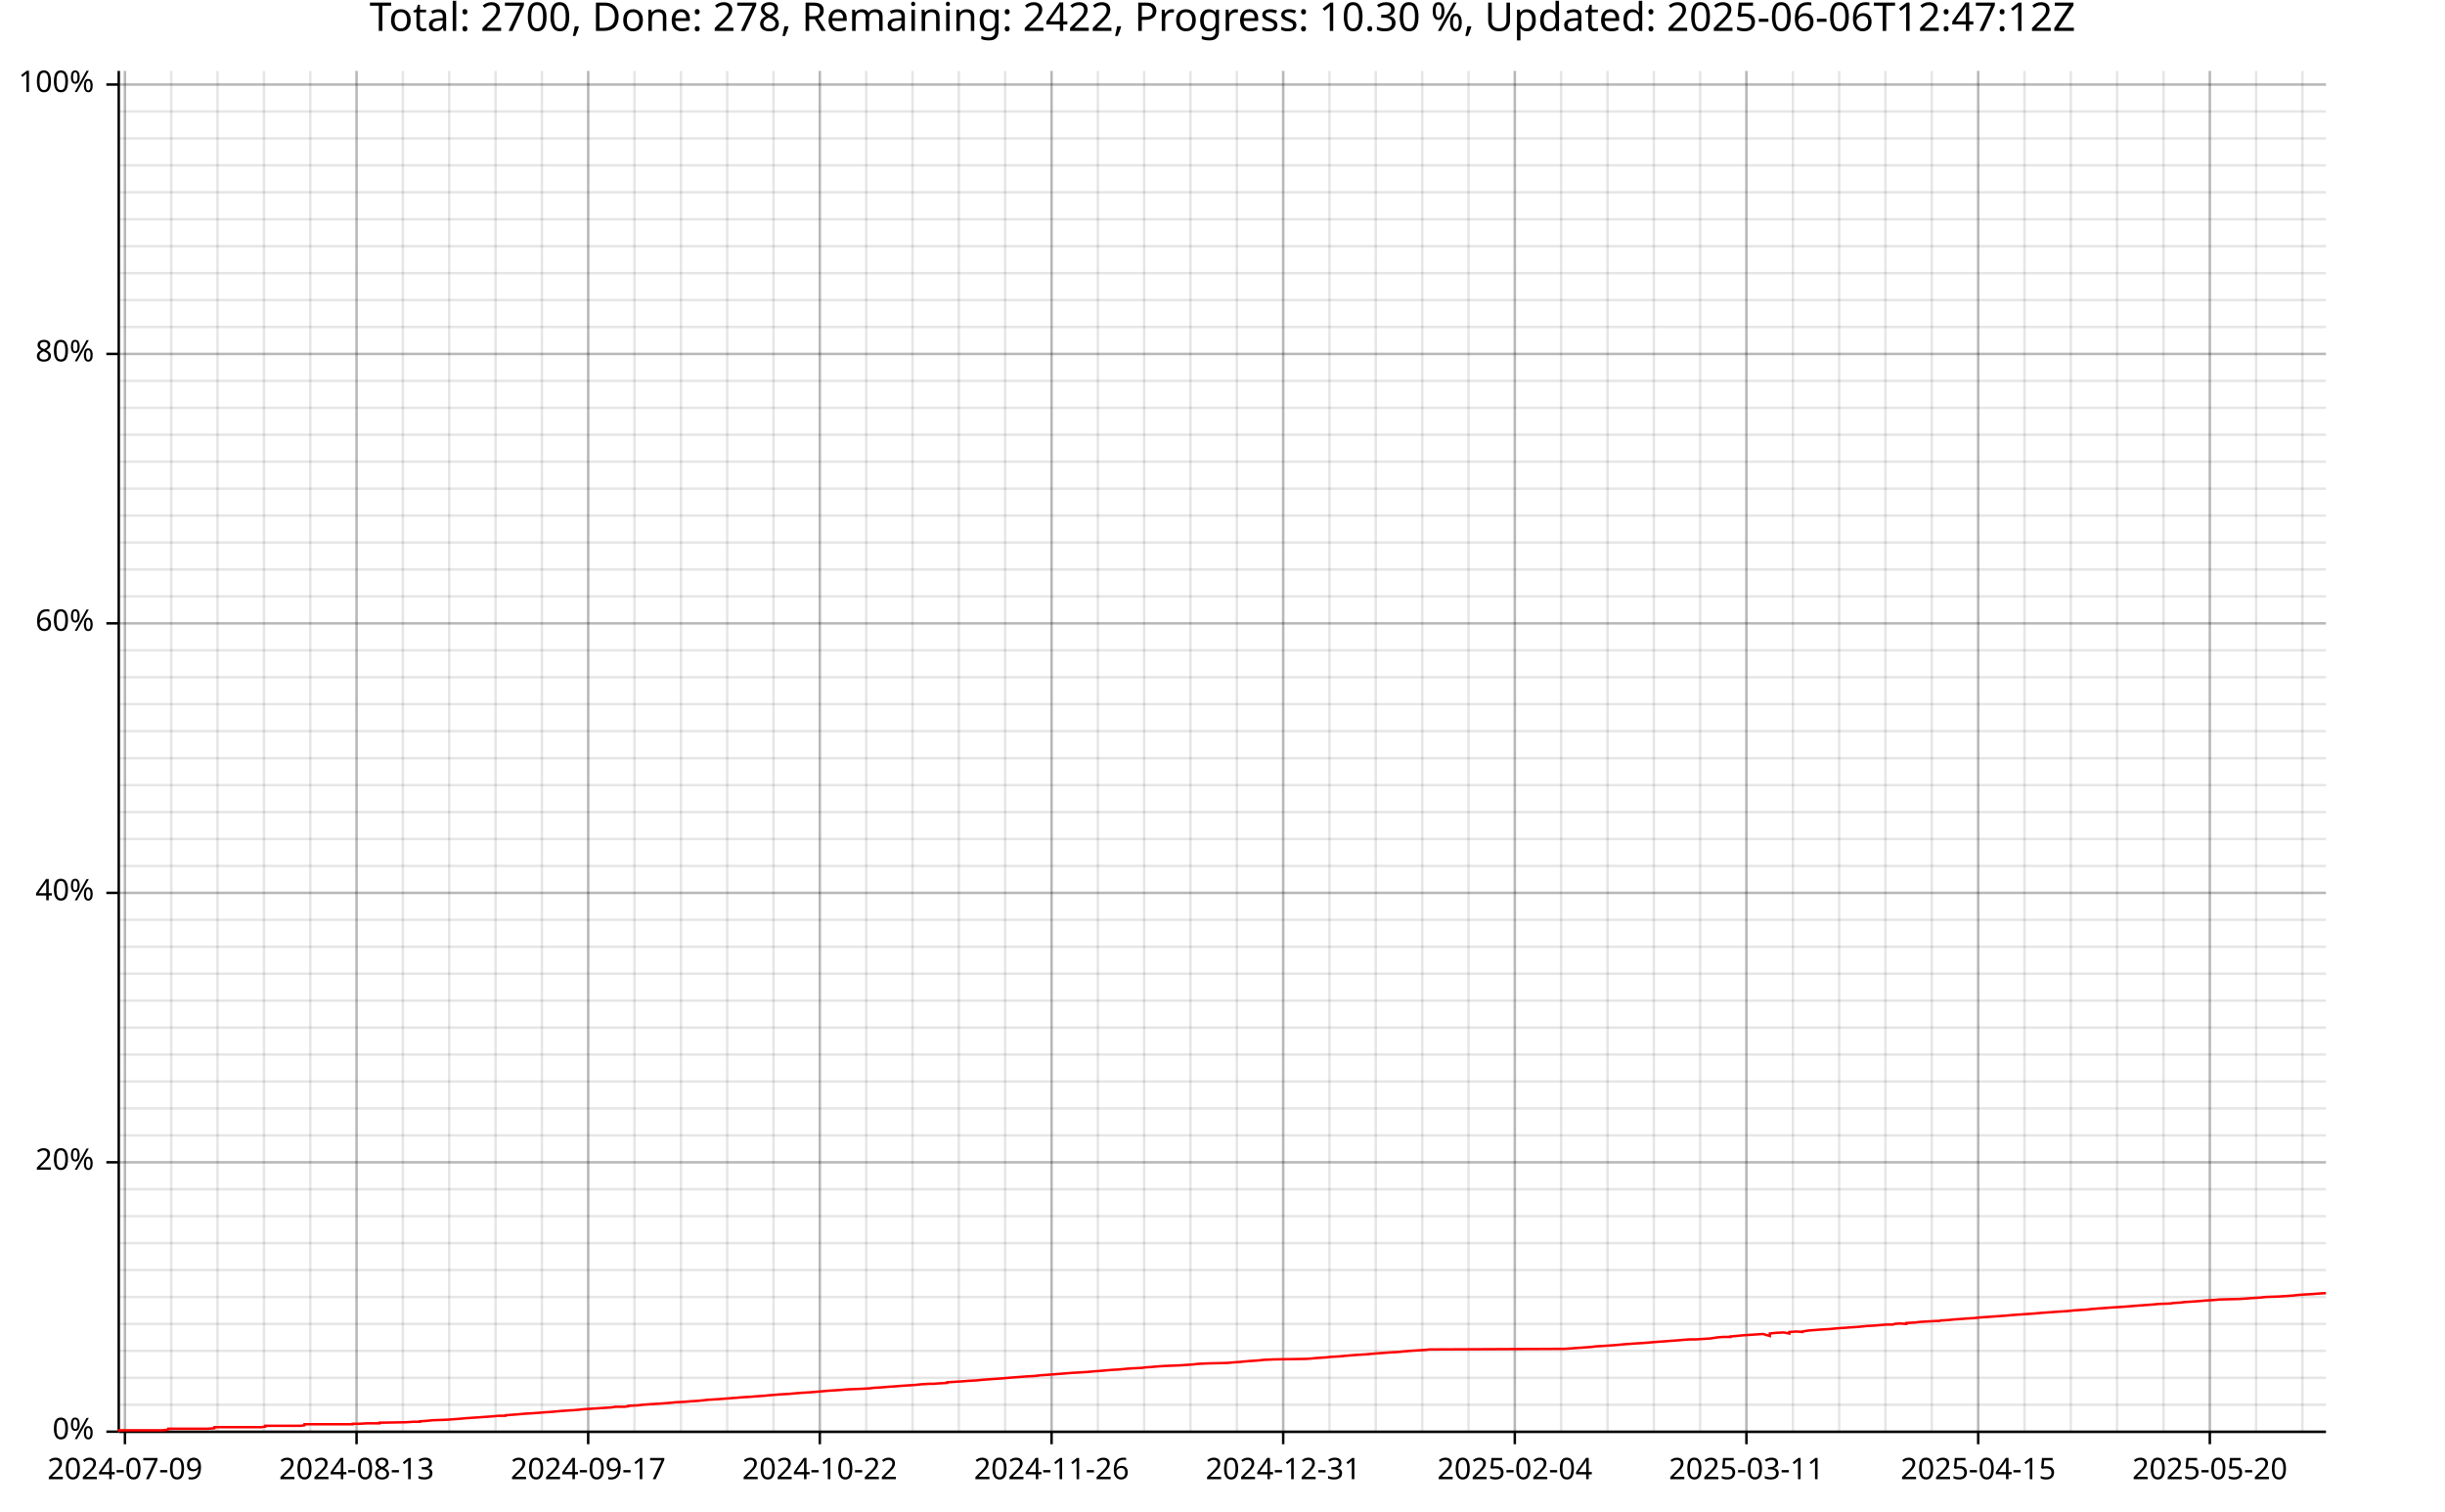
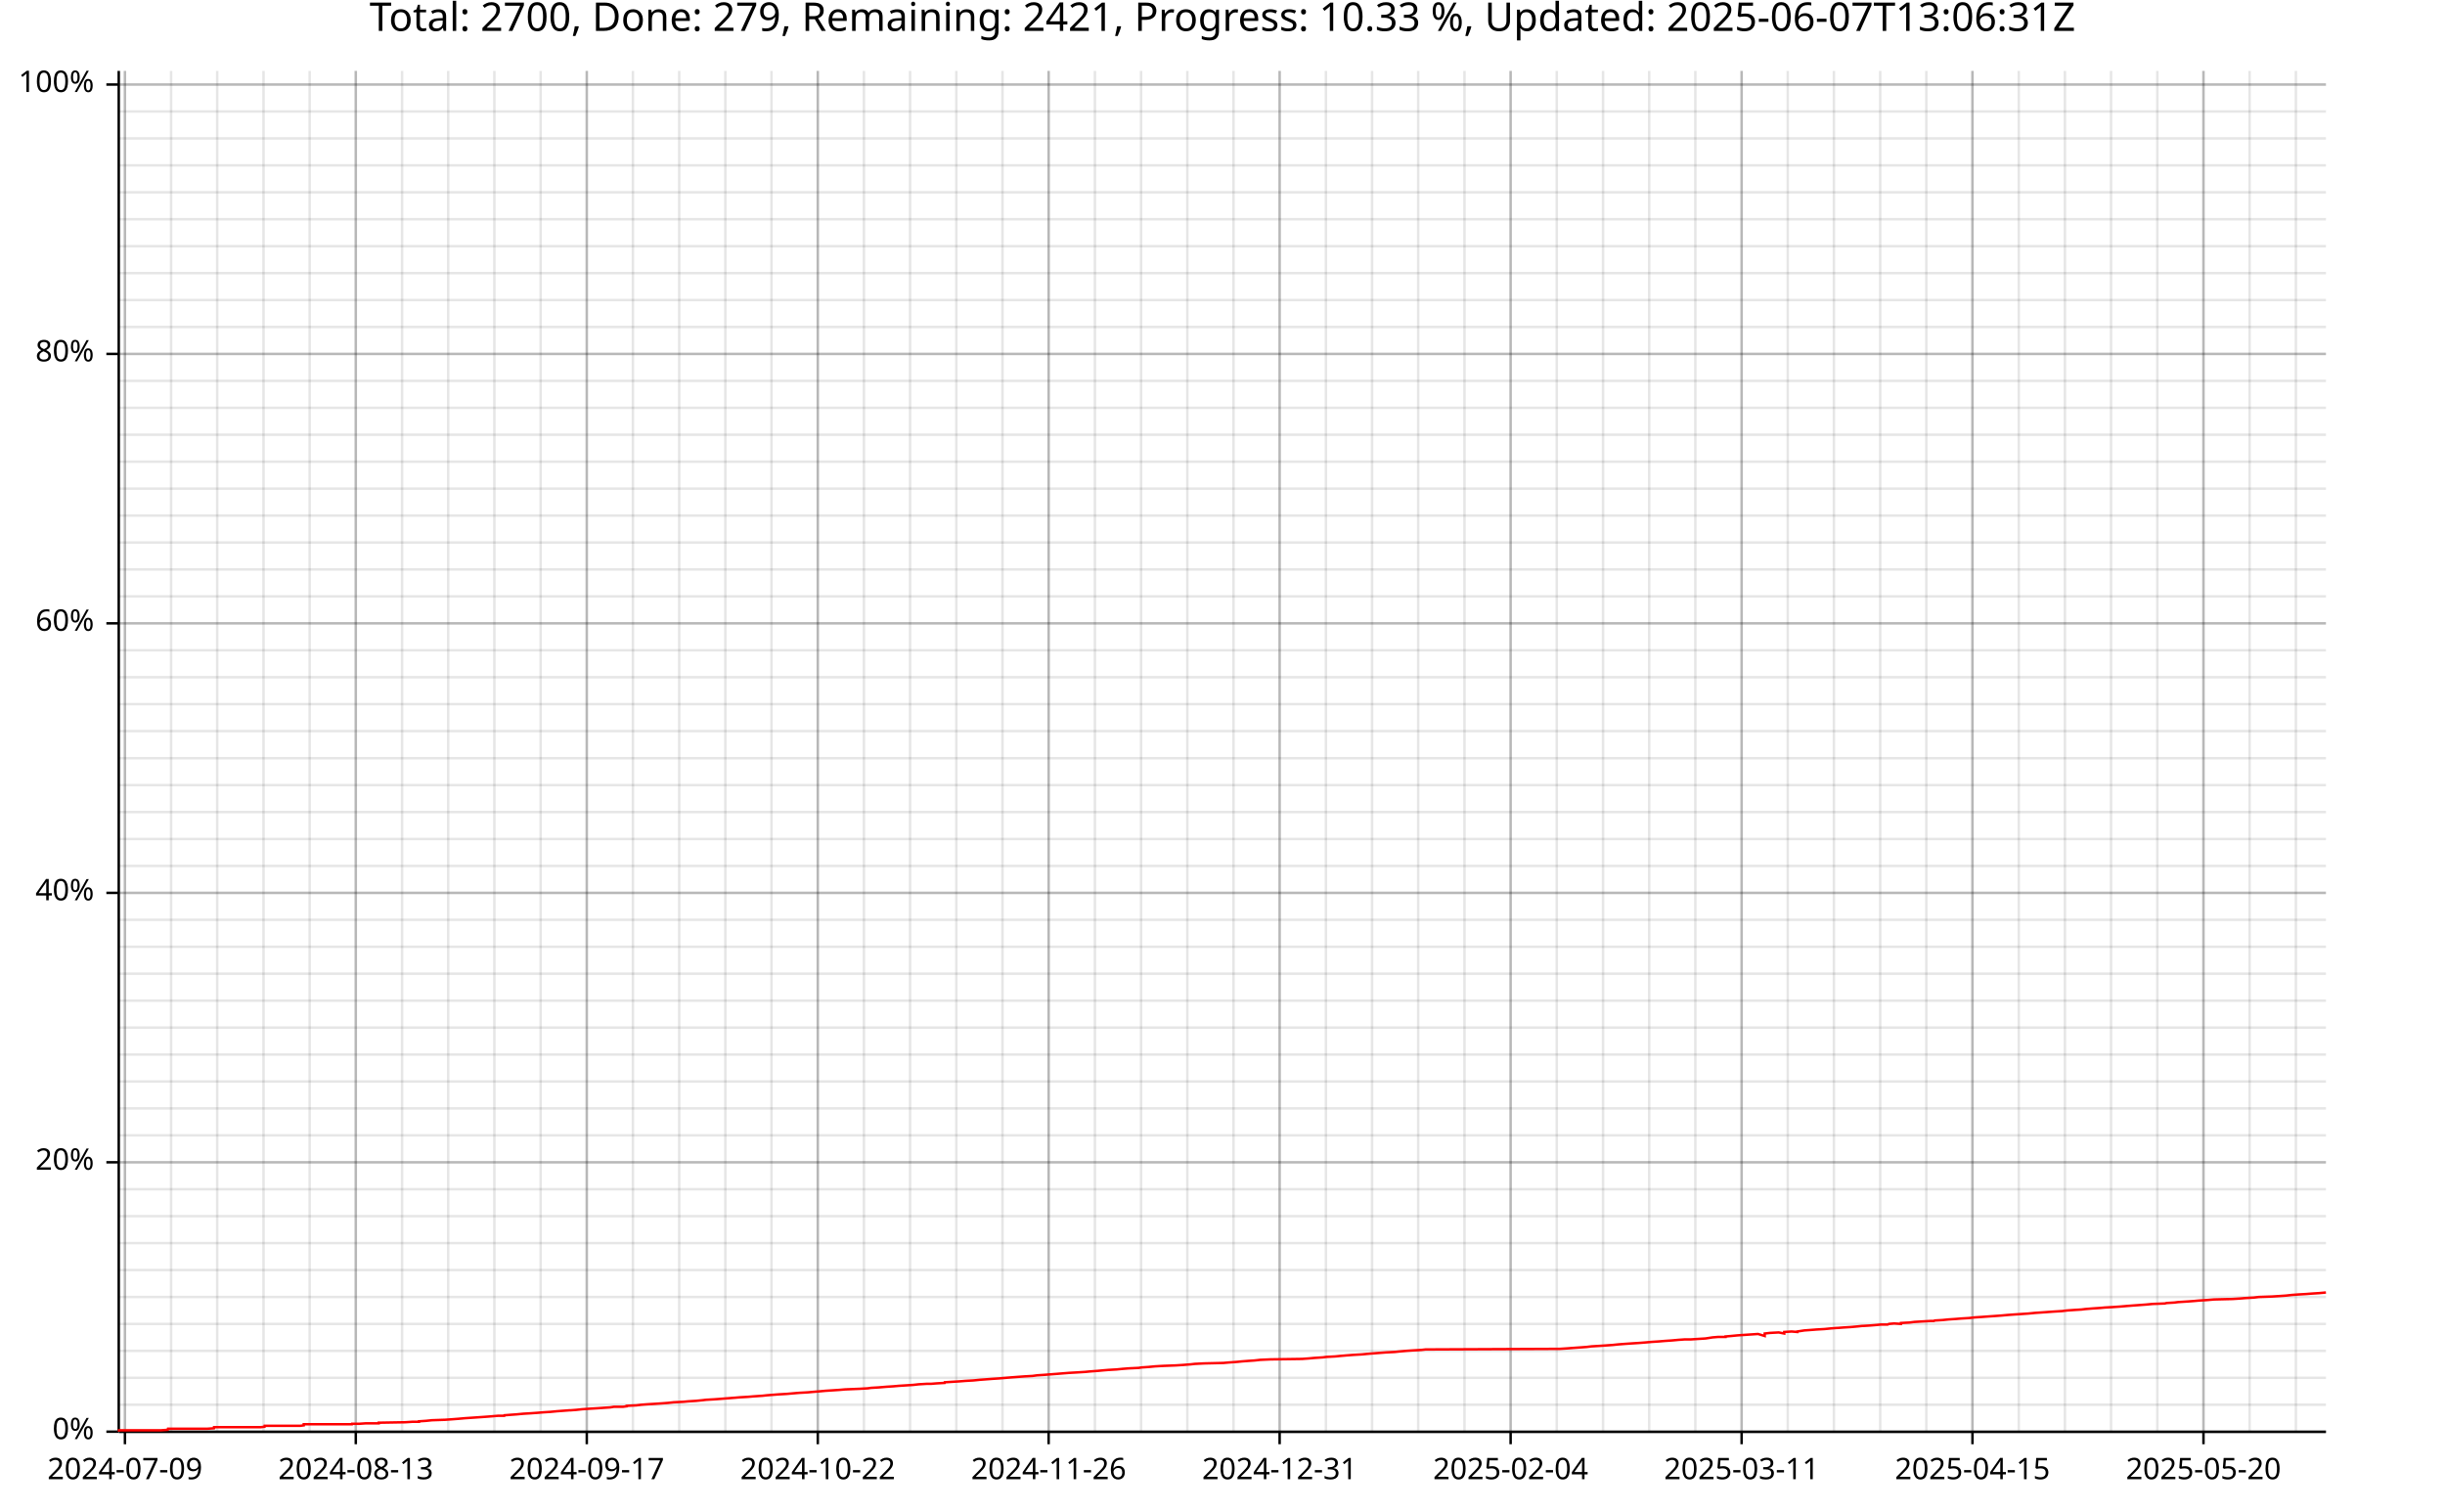
<svg xmlns="http://www.w3.org/2000/svg" width="987" height="610" viewBox="0 0 15792 9760">
  <text x="7896" y="5" dy="0.76em" text-anchor="middle" font-family="sans-serif" font-size="256" opacity="1" fill="#000000">
- Total: 2700, Done: 278, Remaining: 2422, Progress: 10.30 %, Updated: 2025-06-06T12:47:12Z
+ Total: 2700, Done: 279, Remaining: 2421, Progress: 10.33 %, Updated: 2025-06-07T13:06:31Z
</text>
  <line opacity="0.1" stroke="#000000" stroke-width="16" x1="807" y1="9247" x2="807" y2="458" />
-   <line opacity="0.1" stroke="#000000" stroke-width="16" x1="1106" y1="9247" x2="1106" y2="458" />
-   <line opacity="0.1" stroke="#000000" stroke-width="16" x1="1405" y1="9247" x2="1405" y2="458" />
-   <line opacity="0.1" stroke="#000000" stroke-width="16" x1="1705" y1="9247" x2="1705" y2="458" />
-   <line opacity="0.1" stroke="#000000" stroke-width="16" x1="2004" y1="9247" x2="2004" y2="458" />
-   <line opacity="0.1" stroke="#000000" stroke-width="16" x1="2303" y1="9247" x2="2303" y2="458" />
-   <line opacity="0.1" stroke="#000000" stroke-width="16" x1="2602" y1="9247" x2="2602" y2="458" />
-   <line opacity="0.1" stroke="#000000" stroke-width="16" x1="2901" y1="9247" x2="2901" y2="458" />
-   <line opacity="0.1" stroke="#000000" stroke-width="16" x1="3201" y1="9247" x2="3201" y2="458" />
-   <line opacity="0.1" stroke="#000000" stroke-width="16" x1="3500" y1="9247" x2="3500" y2="458" />
-   <line opacity="0.1" stroke="#000000" stroke-width="16" x1="3799" y1="9247" x2="3799" y2="458" />
-   <line opacity="0.1" stroke="#000000" stroke-width="16" x1="4098" y1="9247" x2="4098" y2="458" />
-   <line opacity="0.1" stroke="#000000" stroke-width="16" x1="4398" y1="9247" x2="4398" y2="458" />
-   <line opacity="0.1" stroke="#000000" stroke-width="16" x1="4697" y1="9247" x2="4697" y2="458" />
-   <line opacity="0.1" stroke="#000000" stroke-width="16" x1="4996" y1="9247" x2="4996" y2="458" />
-   <line opacity="0.1" stroke="#000000" stroke-width="16" x1="5295" y1="9247" x2="5295" y2="458" />
-   <line opacity="0.1" stroke="#000000" stroke-width="16" x1="5595" y1="9247" x2="5595" y2="458" />
-   <line opacity="0.1" stroke="#000000" stroke-width="16" x1="5894" y1="9247" x2="5894" y2="458" />
-   <line opacity="0.1" stroke="#000000" stroke-width="16" x1="6193" y1="9247" x2="6193" y2="458" />
-   <line opacity="0.1" stroke="#000000" stroke-width="16" x1="6492" y1="9247" x2="6492" y2="458" />
-   <line opacity="0.1" stroke="#000000" stroke-width="16" x1="6792" y1="9247" x2="6792" y2="458" />
-   <line opacity="0.1" stroke="#000000" stroke-width="16" x1="7091" y1="9247" x2="7091" y2="458" />
-   <line opacity="0.1" stroke="#000000" stroke-width="16" x1="7390" y1="9247" x2="7390" y2="458" />
-   <line opacity="0.1" stroke="#000000" stroke-width="16" x1="7689" y1="9247" x2="7689" y2="458" />
-   <line opacity="0.1" stroke="#000000" stroke-width="16" x1="7989" y1="9247" x2="7989" y2="458" />
-   <line opacity="0.1" stroke="#000000" stroke-width="16" x1="8288" y1="9247" x2="8288" y2="458" />
-   <line opacity="0.1" stroke="#000000" stroke-width="16" x1="8587" y1="9247" x2="8587" y2="458" />
-   <line opacity="0.1" stroke="#000000" stroke-width="16" x1="8886" y1="9247" x2="8886" y2="458" />
-   <line opacity="0.1" stroke="#000000" stroke-width="16" x1="9186" y1="9247" x2="9186" y2="458" />
-   <line opacity="0.1" stroke="#000000" stroke-width="16" x1="9485" y1="9247" x2="9485" y2="458" />
-   <line opacity="0.1" stroke="#000000" stroke-width="16" x1="9784" y1="9247" x2="9784" y2="458" />
-   <line opacity="0.1" stroke="#000000" stroke-width="16" x1="10083" y1="9247" x2="10083" y2="458" />
-   <line opacity="0.1" stroke="#000000" stroke-width="16" x1="10383" y1="9247" x2="10383" y2="458" />
-   <line opacity="0.1" stroke="#000000" stroke-width="16" x1="10682" y1="9247" x2="10682" y2="458" />
-   <line opacity="0.1" stroke="#000000" stroke-width="16" x1="10981" y1="9247" x2="10981" y2="458" />
-   <line opacity="0.1" stroke="#000000" stroke-width="16" x1="11280" y1="9247" x2="11280" y2="458" />
-   <line opacity="0.1" stroke="#000000" stroke-width="16" x1="11580" y1="9247" x2="11580" y2="458" />
-   <line opacity="0.1" stroke="#000000" stroke-width="16" x1="11879" y1="9247" x2="11879" y2="458" />
-   <line opacity="0.1" stroke="#000000" stroke-width="16" x1="12178" y1="9247" x2="12178" y2="458" />
-   <line opacity="0.1" stroke="#000000" stroke-width="16" x1="12477" y1="9247" x2="12477" y2="458" />
-   <line opacity="0.1" stroke="#000000" stroke-width="16" x1="12777" y1="9247" x2="12777" y2="458" />
-   <line opacity="0.1" stroke="#000000" stroke-width="16" x1="13076" y1="9247" x2="13076" y2="458" />
-   <line opacity="0.1" stroke="#000000" stroke-width="16" x1="13375" y1="9247" x2="13375" y2="458" />
-   <line opacity="0.1" stroke="#000000" stroke-width="16" x1="13674" y1="9247" x2="13674" y2="458" />
-   <line opacity="0.1" stroke="#000000" stroke-width="16" x1="13974" y1="9247" x2="13974" y2="458" />
-   <line opacity="0.1" stroke="#000000" stroke-width="16" x1="14273" y1="9247" x2="14273" y2="458" />
-   <line opacity="0.1" stroke="#000000" stroke-width="16" x1="14572" y1="9247" x2="14572" y2="458" />
-   <line opacity="0.1" stroke="#000000" stroke-width="16" x1="14871" y1="9247" x2="14871" y2="458" />
+   <line opacity="0.1" stroke="#000000" stroke-width="16" x1="1105" y1="9247" x2="1105" y2="458" />
+   <line opacity="0.1" stroke="#000000" stroke-width="16" x1="1403" y1="9247" x2="1403" y2="458" />
+   <line opacity="0.1" stroke="#000000" stroke-width="16" x1="1702" y1="9247" x2="1702" y2="458" />
+   <line opacity="0.1" stroke="#000000" stroke-width="16" x1="2000" y1="9247" x2="2000" y2="458" />
+   <line opacity="0.1" stroke="#000000" stroke-width="16" x1="2298" y1="9247" x2="2298" y2="458" />
+   <line opacity="0.1" stroke="#000000" stroke-width="16" x1="2597" y1="9247" x2="2597" y2="458" />
+   <line opacity="0.1" stroke="#000000" stroke-width="16" x1="2895" y1="9247" x2="2895" y2="458" />
+   <line opacity="0.1" stroke="#000000" stroke-width="16" x1="3193" y1="9247" x2="3193" y2="458" />
+   <line opacity="0.1" stroke="#000000" stroke-width="16" x1="3492" y1="9247" x2="3492" y2="458" />
+   <line opacity="0.1" stroke="#000000" stroke-width="16" x1="3790" y1="9247" x2="3790" y2="458" />
+   <line opacity="0.1" stroke="#000000" stroke-width="16" x1="4088" y1="9247" x2="4088" y2="458" />
+   <line opacity="0.1" stroke="#000000" stroke-width="16" x1="4387" y1="9247" x2="4387" y2="458" />
+   <line opacity="0.1" stroke="#000000" stroke-width="16" x1="4685" y1="9247" x2="4685" y2="458" />
+   <line opacity="0.1" stroke="#000000" stroke-width="16" x1="4983" y1="9247" x2="4983" y2="458" />
+   <line opacity="0.1" stroke="#000000" stroke-width="16" x1="5282" y1="9247" x2="5282" y2="458" />
+   <line opacity="0.1" stroke="#000000" stroke-width="16" x1="5580" y1="9247" x2="5580" y2="458" />
+   <line opacity="0.1" stroke="#000000" stroke-width="16" x1="5878" y1="9247" x2="5878" y2="458" />
+   <line opacity="0.1" stroke="#000000" stroke-width="16" x1="6177" y1="9247" x2="6177" y2="458" />
+   <line opacity="0.1" stroke="#000000" stroke-width="16" x1="6475" y1="9247" x2="6475" y2="458" />
+   <line opacity="0.1" stroke="#000000" stroke-width="16" x1="6773" y1="9247" x2="6773" y2="458" />
+   <line opacity="0.1" stroke="#000000" stroke-width="16" x1="7072" y1="9247" x2="7072" y2="458" />
+   <line opacity="0.1" stroke="#000000" stroke-width="16" x1="7370" y1="9247" x2="7370" y2="458" />
+   <line opacity="0.1" stroke="#000000" stroke-width="16" x1="7669" y1="9247" x2="7669" y2="458" />
+   <line opacity="0.1" stroke="#000000" stroke-width="16" x1="7967" y1="9247" x2="7967" y2="458" />
+   <line opacity="0.1" stroke="#000000" stroke-width="16" x1="8265" y1="9247" x2="8265" y2="458" />
+   <line opacity="0.1" stroke="#000000" stroke-width="16" x1="8564" y1="9247" x2="8564" y2="458" />
+   <line opacity="0.1" stroke="#000000" stroke-width="16" x1="8862" y1="9247" x2="8862" y2="458" />
+   <line opacity="0.1" stroke="#000000" stroke-width="16" x1="9160" y1="9247" x2="9160" y2="458" />
+   <line opacity="0.1" stroke="#000000" stroke-width="16" x1="9459" y1="9247" x2="9459" y2="458" />
+   <line opacity="0.1" stroke="#000000" stroke-width="16" x1="9757" y1="9247" x2="9757" y2="458" />
+   <line opacity="0.1" stroke="#000000" stroke-width="16" x1="10055" y1="9247" x2="10055" y2="458" />
+   <line opacity="0.1" stroke="#000000" stroke-width="16" x1="10354" y1="9247" x2="10354" y2="458" />
+   <line opacity="0.1" stroke="#000000" stroke-width="16" x1="10652" y1="9247" x2="10652" y2="458" />
+   <line opacity="0.1" stroke="#000000" stroke-width="16" x1="10950" y1="9247" x2="10950" y2="458" />
+   <line opacity="0.1" stroke="#000000" stroke-width="16" x1="11249" y1="9247" x2="11249" y2="458" />
+   <line opacity="0.1" stroke="#000000" stroke-width="16" x1="11547" y1="9247" x2="11547" y2="458" />
+   <line opacity="0.1" stroke="#000000" stroke-width="16" x1="11845" y1="9247" x2="11845" y2="458" />
+   <line opacity="0.1" stroke="#000000" stroke-width="16" x1="12144" y1="9247" x2="12144" y2="458" />
+   <line opacity="0.1" stroke="#000000" stroke-width="16" x1="12442" y1="9247" x2="12442" y2="458" />
+   <line opacity="0.1" stroke="#000000" stroke-width="16" x1="12740" y1="9247" x2="12740" y2="458" />
+   <line opacity="0.1" stroke="#000000" stroke-width="16" x1="13039" y1="9247" x2="13039" y2="458" />
+   <line opacity="0.1" stroke="#000000" stroke-width="16" x1="13337" y1="9247" x2="13337" y2="458" />
+   <line opacity="0.1" stroke="#000000" stroke-width="16" x1="13635" y1="9247" x2="13635" y2="458" />
+   <line opacity="0.1" stroke="#000000" stroke-width="16" x1="13934" y1="9247" x2="13934" y2="458" />
+   <line opacity="0.1" stroke="#000000" stroke-width="16" x1="14232" y1="9247" x2="14232" y2="458" />
+   <line opacity="0.1" stroke="#000000" stroke-width="16" x1="14530" y1="9247" x2="14530" y2="458" />
+   <line opacity="0.1" stroke="#000000" stroke-width="16" x1="14829" y1="9247" x2="14829" y2="458" />
  <line opacity="0.1" stroke="#000000" stroke-width="16" x1="768" y1="9247" x2="15023" y2="9247" />
  <line opacity="0.1" stroke="#000000" stroke-width="16" x1="768" y1="9073" x2="15023" y2="9073" />
  <line opacity="0.1" stroke="#000000" stroke-width="16" x1="768" y1="8899" x2="15023" y2="8899" />
  <line opacity="0.1" stroke="#000000" stroke-width="16" x1="768" y1="8725" x2="15023" y2="8725" />
  <line opacity="0.1" stroke="#000000" stroke-width="16" x1="768" y1="8551" x2="15023" y2="8551" />
  <line opacity="0.1" stroke="#000000" stroke-width="16" x1="768" y1="8377" x2="15023" y2="8377" />
  <line opacity="0.1" stroke="#000000" stroke-width="16" x1="768" y1="8203" x2="15023" y2="8203" />
  <line opacity="0.1" stroke="#000000" stroke-width="16" x1="768" y1="8029" x2="15023" y2="8029" />
  <line opacity="0.1" stroke="#000000" stroke-width="16" x1="768" y1="7855" x2="15023" y2="7855" />
  <line opacity="0.1" stroke="#000000" stroke-width="16" x1="768" y1="7681" x2="15023" y2="7681" />
  <line opacity="0.1" stroke="#000000" stroke-width="16" x1="768" y1="7507" x2="15023" y2="7507" />
  <line opacity="0.1" stroke="#000000" stroke-width="16" x1="768" y1="7333" x2="15023" y2="7333" />
  <line opacity="0.1" stroke="#000000" stroke-width="16" x1="768" y1="7159" x2="15023" y2="7159" />
  <line opacity="0.1" stroke="#000000" stroke-width="16" x1="768" y1="6985" x2="15023" y2="6985" />
  <line opacity="0.1" stroke="#000000" stroke-width="16" x1="768" y1="6811" x2="15023" y2="6811" />
  <line opacity="0.1" stroke="#000000" stroke-width="16" x1="768" y1="6637" x2="15023" y2="6637" />
  <line opacity="0.1" stroke="#000000" stroke-width="16" x1="768" y1="6463" x2="15023" y2="6463" />
  <line opacity="0.1" stroke="#000000" stroke-width="16" x1="768" y1="6289" x2="15023" y2="6289" />
  <line opacity="0.1" stroke="#000000" stroke-width="16" x1="768" y1="6115" x2="15023" y2="6115" />
  <line opacity="0.1" stroke="#000000" stroke-width="16" x1="768" y1="5941" x2="15023" y2="5941" />
  <line opacity="0.1" stroke="#000000" stroke-width="16" x1="768" y1="5767" x2="15023" y2="5767" />
  <line opacity="0.1" stroke="#000000" stroke-width="16" x1="768" y1="5593" x2="15023" y2="5593" />
  <line opacity="0.1" stroke="#000000" stroke-width="16" x1="768" y1="5419" x2="15023" y2="5419" />
  <line opacity="0.1" stroke="#000000" stroke-width="16" x1="768" y1="5245" x2="15023" y2="5245" />
  <line opacity="0.1" stroke="#000000" stroke-width="16" x1="768" y1="5071" x2="15023" y2="5071" />
  <line opacity="0.1" stroke="#000000" stroke-width="16" x1="768" y1="4897" x2="15023" y2="4897" />
  <line opacity="0.1" stroke="#000000" stroke-width="16" x1="768" y1="4722" x2="15023" y2="4722" />
  <line opacity="0.1" stroke="#000000" stroke-width="16" x1="768" y1="4548" x2="15023" y2="4548" />
  <line opacity="0.1" stroke="#000000" stroke-width="16" x1="768" y1="4374" x2="15023" y2="4374" />
  <line opacity="0.1" stroke="#000000" stroke-width="16" x1="768" y1="4200" x2="15023" y2="4200" />
  <line opacity="0.1" stroke="#000000" stroke-width="16" x1="768" y1="4026" x2="15023" y2="4026" />
  <line opacity="0.1" stroke="#000000" stroke-width="16" x1="768" y1="3852" x2="15023" y2="3852" />
  <line opacity="0.1" stroke="#000000" stroke-width="16" x1="768" y1="3678" x2="15023" y2="3678" />
  <line opacity="0.1" stroke="#000000" stroke-width="16" x1="768" y1="3504" x2="15023" y2="3504" />
  <line opacity="0.1" stroke="#000000" stroke-width="16" x1="768" y1="3330" x2="15023" y2="3330" />
  <line opacity="0.1" stroke="#000000" stroke-width="16" x1="768" y1="3156" x2="15023" y2="3156" />
  <line opacity="0.1" stroke="#000000" stroke-width="16" x1="768" y1="2982" x2="15023" y2="2982" />
  <line opacity="0.1" stroke="#000000" stroke-width="16" x1="768" y1="2808" x2="15023" y2="2808" />
  <line opacity="0.1" stroke="#000000" stroke-width="16" x1="768" y1="2634" x2="15023" y2="2634" />
  <line opacity="0.1" stroke="#000000" stroke-width="16" x1="768" y1="2460" x2="15023" y2="2460" />
  <line opacity="0.1" stroke="#000000" stroke-width="16" x1="768" y1="2286" x2="15023" y2="2286" />
  <line opacity="0.1" stroke="#000000" stroke-width="16" x1="768" y1="2112" x2="15023" y2="2112" />
  <line opacity="0.1" stroke="#000000" stroke-width="16" x1="768" y1="1938" x2="15023" y2="1938" />
  <line opacity="0.1" stroke="#000000" stroke-width="16" x1="768" y1="1764" x2="15023" y2="1764" />
  <line opacity="0.1" stroke="#000000" stroke-width="16" x1="768" y1="1590" x2="15023" y2="1590" />
  <line opacity="0.1" stroke="#000000" stroke-width="16" x1="768" y1="1416" x2="15023" y2="1416" />
  <line opacity="0.1" stroke="#000000" stroke-width="16" x1="768" y1="1242" x2="15023" y2="1242" />
  <line opacity="0.1" stroke="#000000" stroke-width="16" x1="768" y1="1068" x2="15023" y2="1068" />
  <line opacity="0.1" stroke="#000000" stroke-width="16" x1="768" y1="894" x2="15023" y2="894" />
  <line opacity="0.1" stroke="#000000" stroke-width="16" x1="768" y1="720" x2="15023" y2="720" />
  <line opacity="0.1" stroke="#000000" stroke-width="16" x1="768" y1="546" x2="15023" y2="546" />
  <line opacity="0.2" stroke="#000000" stroke-width="16" x1="807" y1="9247" x2="807" y2="458" />
-   <line opacity="0.2" stroke="#000000" stroke-width="16" x1="2303" y1="9247" x2="2303" y2="458" />
-   <line opacity="0.2" stroke="#000000" stroke-width="16" x1="3799" y1="9247" x2="3799" y2="458" />
-   <line opacity="0.2" stroke="#000000" stroke-width="16" x1="5295" y1="9247" x2="5295" y2="458" />
-   <line opacity="0.2" stroke="#000000" stroke-width="16" x1="6792" y1="9247" x2="6792" y2="458" />
-   <line opacity="0.2" stroke="#000000" stroke-width="16" x1="8288" y1="9247" x2="8288" y2="458" />
-   <line opacity="0.2" stroke="#000000" stroke-width="16" x1="9784" y1="9247" x2="9784" y2="458" />
-   <line opacity="0.2" stroke="#000000" stroke-width="16" x1="11280" y1="9247" x2="11280" y2="458" />
-   <line opacity="0.2" stroke="#000000" stroke-width="16" x1="12777" y1="9247" x2="12777" y2="458" />
-   <line opacity="0.2" stroke="#000000" stroke-width="16" x1="14273" y1="9247" x2="14273" y2="458" />
+   <line opacity="0.2" stroke="#000000" stroke-width="16" x1="2298" y1="9247" x2="2298" y2="458" />
+   <line opacity="0.2" stroke="#000000" stroke-width="16" x1="3790" y1="9247" x2="3790" y2="458" />
+   <line opacity="0.2" stroke="#000000" stroke-width="16" x1="5282" y1="9247" x2="5282" y2="458" />
+   <line opacity="0.2" stroke="#000000" stroke-width="16" x1="6773" y1="9247" x2="6773" y2="458" />
+   <line opacity="0.2" stroke="#000000" stroke-width="16" x1="8265" y1="9247" x2="8265" y2="458" />
+   <line opacity="0.2" stroke="#000000" stroke-width="16" x1="9757" y1="9247" x2="9757" y2="458" />
+   <line opacity="0.2" stroke="#000000" stroke-width="16" x1="11249" y1="9247" x2="11249" y2="458" />
+   <line opacity="0.2" stroke="#000000" stroke-width="16" x1="12740" y1="9247" x2="12740" y2="458" />
+   <line opacity="0.2" stroke="#000000" stroke-width="16" x1="14232" y1="9247" x2="14232" y2="458" />
  <line opacity="0.2" stroke="#000000" stroke-width="16" x1="768" y1="9247" x2="15023" y2="9247" />
  <line opacity="0.2" stroke="#000000" stroke-width="16" x1="768" y1="7507" x2="15023" y2="7507" />
  <line opacity="0.2" stroke="#000000" stroke-width="16" x1="768" y1="5767" x2="15023" y2="5767" />
  <line opacity="0.2" stroke="#000000" stroke-width="16" x1="768" y1="4026" x2="15023" y2="4026" />
  <line opacity="0.2" stroke="#000000" stroke-width="16" x1="768" y1="2286" x2="15023" y2="2286" />
  <line opacity="0.2" stroke="#000000" stroke-width="16" x1="768" y1="546" x2="15023" y2="546" />
  <polyline fill="none" opacity="1" stroke="#000000" stroke-width="16" points="767,458 767,9247 " />
  <text x="608" y="9247" dy="0.5ex" text-anchor="end" font-family="sans-serif" font-size="192" opacity="1" fill="#000000">
0%
</text>
  <polyline fill="none" opacity="1" stroke="#000000" stroke-width="16" points="687,9247 767,9247 " />
  <text x="608" y="7507" dy="0.5ex" text-anchor="end" font-family="sans-serif" font-size="192" opacity="1" fill="#000000">
20%
</text>
  <polyline fill="none" opacity="1" stroke="#000000" stroke-width="16" points="687,7507 767,7507 " />
  <text x="608" y="5767" dy="0.5ex" text-anchor="end" font-family="sans-serif" font-size="192" opacity="1" fill="#000000">
40%
</text>
  <polyline fill="none" opacity="1" stroke="#000000" stroke-width="16" points="687,5767 767,5767 " />
  <text x="608" y="4026" dy="0.5ex" text-anchor="end" font-family="sans-serif" font-size="192" opacity="1" fill="#000000">
60%
</text>
  <polyline fill="none" opacity="1" stroke="#000000" stroke-width="16" points="687,4026 767,4026 " />
  <text x="608" y="2286" dy="0.5ex" text-anchor="end" font-family="sans-serif" font-size="192" opacity="1" fill="#000000">
80%
</text>
  <polyline fill="none" opacity="1" stroke="#000000" stroke-width="16" points="687,2286 767,2286 " />
  <text x="608" y="546" dy="0.5ex" text-anchor="end" font-family="sans-serif" font-size="192" opacity="1" fill="#000000">
100%
</text>
  <polyline fill="none" opacity="1" stroke="#000000" stroke-width="16" points="687,546 767,546 " />
  <polyline fill="none" opacity="1" stroke="#000000" stroke-width="16" points="768,9248 15023,9248 " />
  <text x="807" y="9408" dy="0.76em" text-anchor="middle" font-family="sans-serif" font-size="192" opacity="1" fill="#000000">
2024-07-09
</text>
  <polyline fill="none" opacity="1" stroke="#000000" stroke-width="16" points="807,9248 807,9328 " />
-   <text x="2303" y="9408" dy="0.76em" text-anchor="middle" font-family="sans-serif" font-size="192" opacity="1" fill="#000000">
+   <text x="2298" y="9408" dy="0.76em" text-anchor="middle" font-family="sans-serif" font-size="192" opacity="1" fill="#000000">
2024-08-13
</text>
-   <polyline fill="none" opacity="1" stroke="#000000" stroke-width="16" points="2303,9248 2303,9328 " />
-   <text x="3799" y="9408" dy="0.76em" text-anchor="middle" font-family="sans-serif" font-size="192" opacity="1" fill="#000000">
+   <polyline fill="none" opacity="1" stroke="#000000" stroke-width="16" points="2298,9248 2298,9328 " />
+   <text x="3790" y="9408" dy="0.76em" text-anchor="middle" font-family="sans-serif" font-size="192" opacity="1" fill="#000000">
2024-09-17
</text>
-   <polyline fill="none" opacity="1" stroke="#000000" stroke-width="16" points="3799,9248 3799,9328 " />
-   <text x="5295" y="9408" dy="0.76em" text-anchor="middle" font-family="sans-serif" font-size="192" opacity="1" fill="#000000">
+   <polyline fill="none" opacity="1" stroke="#000000" stroke-width="16" points="3790,9248 3790,9328 " />
+   <text x="5282" y="9408" dy="0.76em" text-anchor="middle" font-family="sans-serif" font-size="192" opacity="1" fill="#000000">
2024-10-22
</text>
-   <polyline fill="none" opacity="1" stroke="#000000" stroke-width="16" points="5295,9248 5295,9328 " />
-   <text x="6792" y="9408" dy="0.76em" text-anchor="middle" font-family="sans-serif" font-size="192" opacity="1" fill="#000000">
+   <polyline fill="none" opacity="1" stroke="#000000" stroke-width="16" points="5282,9248 5282,9328 " />
+   <text x="6773" y="9408" dy="0.76em" text-anchor="middle" font-family="sans-serif" font-size="192" opacity="1" fill="#000000">
2024-11-26
</text>
-   <polyline fill="none" opacity="1" stroke="#000000" stroke-width="16" points="6792,9248 6792,9328 " />
-   <text x="8288" y="9408" dy="0.76em" text-anchor="middle" font-family="sans-serif" font-size="192" opacity="1" fill="#000000">
+   <polyline fill="none" opacity="1" stroke="#000000" stroke-width="16" points="6773,9248 6773,9328 " />
+   <text x="8265" y="9408" dy="0.76em" text-anchor="middle" font-family="sans-serif" font-size="192" opacity="1" fill="#000000">
2024-12-31
</text>
-   <polyline fill="none" opacity="1" stroke="#000000" stroke-width="16" points="8288,9248 8288,9328 " />
-   <text x="9784" y="9408" dy="0.76em" text-anchor="middle" font-family="sans-serif" font-size="192" opacity="1" fill="#000000">
+   <polyline fill="none" opacity="1" stroke="#000000" stroke-width="16" points="8265,9248 8265,9328 " />
+   <text x="9757" y="9408" dy="0.76em" text-anchor="middle" font-family="sans-serif" font-size="192" opacity="1" fill="#000000">
2025-02-04
</text>
-   <polyline fill="none" opacity="1" stroke="#000000" stroke-width="16" points="9784,9248 9784,9328 " />
-   <text x="11280" y="9408" dy="0.76em" text-anchor="middle" font-family="sans-serif" font-size="192" opacity="1" fill="#000000">
+   <polyline fill="none" opacity="1" stroke="#000000" stroke-width="16" points="9757,9248 9757,9328 " />
+   <text x="11249" y="9408" dy="0.76em" text-anchor="middle" font-family="sans-serif" font-size="192" opacity="1" fill="#000000">
2025-03-11
</text>
-   <polyline fill="none" opacity="1" stroke="#000000" stroke-width="16" points="11280,9248 11280,9328 " />
-   <text x="12777" y="9408" dy="0.76em" text-anchor="middle" font-family="sans-serif" font-size="192" opacity="1" fill="#000000">
+   <polyline fill="none" opacity="1" stroke="#000000" stroke-width="16" points="11249,9248 11249,9328 " />
+   <text x="12740" y="9408" dy="0.76em" text-anchor="middle" font-family="sans-serif" font-size="192" opacity="1" fill="#000000">
2025-04-15
</text>
-   <polyline fill="none" opacity="1" stroke="#000000" stroke-width="16" points="12777,9248 12777,9328 " />
-   <text x="14273" y="9408" dy="0.76em" text-anchor="middle" font-family="sans-serif" font-size="192" opacity="1" fill="#000000">
+   <polyline fill="none" opacity="1" stroke="#000000" stroke-width="16" points="12740,9248 12740,9328 " />
+   <text x="14232" y="9408" dy="0.76em" text-anchor="middle" font-family="sans-serif" font-size="192" opacity="1" fill="#000000">
2025-05-20
</text>
-   <polyline fill="none" opacity="1" stroke="#000000" stroke-width="16" points="14273,9248 14273,9328 " />
-   <polyline fill="none" opacity="1" stroke="#FF0000" stroke-width="16" points="768,9247 768,9244 769,9241 769,9238 828,9238 870,9238 913,9238 958,9238 999,9238 1042,9238 1084,9235 1084,9235 1085,9231 1085,9231 1086,9228 1129,9228 1172,9228 1173,9228 1215,9228 1258,9228 1339,9228 1340,9228 1384,9225 1384,9222 1385,9218 1429,9218 1471,9218 1550,9218 1551,9218 1597,9218 1686,9218 1686,9218 1712,9215 1712,9212 1713,9212 1713,9209 1727,9209 1727,9209 1770,9209 1814,9209 1856,9209 1898,9209 1943,9209 1965,9206 1965,9202 1966,9199 2026,9199 2071,9199 2112,9199 2153,9199 2153,9199 2154,9199 2198,9199 2235,9199 2235,9199 2278,9199 2278,9196 2278,9196 2278,9196 2324,9196 2368,9193 2368,9193 2404,9193 2451,9193 2451,9189 2451,9189 2624,9186 2624,9186 2668,9183 2668,9183 2712,9183 2712,9180 2712,9180 2757,9177 2757,9177 2796,9173 2796,9173 2882,9170 2882,9170 2883,9170 2924,9167 2924,9167 2964,9164 2964,9164 3009,9160 3009,9160 3053,9157 3053,9157 3097,9154 3097,9154 3140,9151 3140,9151 3179,9148 3179,9148 3179,9148 3227,9144 3227,9144 3264,9144 3265,9144 3266,9141 3266,9141 3305,9138 3305,9138 3345,9135 3345,9135 3388,9131 3388,9131 3438,9128 3438,9128 3480,9125 3480,9125 3516,9122 3516,9122 3563,9119 3563,9119 3606,9115 3606,9115 3644,9112 3644,9112 3685,9109 3685,9109 3693,9109 3732,9106 3732,9106 3769,9102 3769,9102 3812,9099 3812,9099 3863,9096 3863,9096 3906,9093 3906,9093 3952,9090 3952,9090 3952,9090 3974,9086 3974,9086 4035,9086 4058,9083 4058,9083 4058,9080 4058,9080 4120,9077 4120,9077 4153,9073 4153,9073 4192,9070 4192,9070 4242,9067 4242,9067 4286,9064 4286,9064 4286,9064 4326,9061 4326,9061 4363,9057 4363,9057 4425,9054 4425,9054 4456,9051 4456,9051 4507,9048 4507,9048 4546,9044 4546,9044 4573,9041 4573,9041 4625,9038 4625,9038 4667,9035 4667,9035 4703,9032 4703,9032 4756,9028 4756,9028 4790,9025 4790,9025 4844,9022 4844,9022 4879,9019 4879,9019 4938,9015 4938,9015 4966,9012 4966,9012 5004,9009 5004,9009 5004,9009 5004,9009 5004,9009 5004,9009 5042,9006 5042,9006 5095,9003 5095,9003 5140,8999 5140,8999 5176,8996 5176,8996 5230,8993 5230,8993 5265,8990 5265,8990 5313,8986 5313,8986 5345,8983 5345,8983 5392,8980 5437,8977 5437,8977 5471,8974 5568,8970 5568,8970 5621,8967 5640,8964 5692,8961 5739,8957 5786,8954 5820,8951 5867,8948 5913,8945 5913,8945 5949,8941 5949,8941 6000,8938 6000,8938 6028,8938 6066,8935 6066,8935 6118,8932 6118,8932 6118,8928 6118,8928 6166,8925 6166,8925 6215,8922 6215,8922 6252,8919 6252,8919 6305,8916 6305,8916 6344,8912 6344,8912 6384,8909 6384,8909 6423,8906 6423,8906 6470,8903 6470,8903 6516,8899 6516,8899 6553,8896 6553,8896 6593,8893 6593,8893 6634,8890 6634,8890 6687,8887 6687,8887 6716,8883 6716,8883 6761,8880 6761,8880 6800,8877 6800,8877 6838,8874 6838,8874 6888,8870 6888,8870 6925,8867 6925,8867 6979,8864 6979,8864 7027,8861 7027,8861 7058,8858 7058,8858 7111,8854 7111,8854 7144,8851 7144,8851 7180,8848 7180,8848 7232,8845 7232,8845 7271,8841 7271,8841 7311,8838 7311,8838 7374,8835 7374,8835 7394,8832 7394,8832 7438,8829 7438,8829 7482,8825 7482,8825 7534,8822 7534,8822 7615,8819 7615,8819 7661,8816 7661,8816 7712,8812 7712,8812 7738,8809 7738,8809 7799,8806 7799,8806 7924,8803 7924,8803 7959,8800 7959,8800 8014,8796 8014,8796 8043,8793 8043,8793 8083,8790 8083,8790 8127,8787 8127,8787 8163,8783 8163,8783 8229,8780 8229,8780 8434,8777 8434,8777 8475,8774 8507,8771 8507,8771 8568,8767 8568,8767 8591,8764 8591,8764 8647,8761 8647,8761 8678,8758 8678,8758 8725,8754 8725,8754 8765,8751 8765,8751 8818,8748 8818,8748 8851,8745 8851,8745 8851,8745 8851,8745 8897,8741 8897,8741 8938,8738 8938,8738 8977,8735 8977,8735 9036,8732 9036,8732 9063,8729 9063,8729 9108,8725 9154,8722 9154,8722 9206,8719 9206,8719 9233,8716 9233,8716 10104,8712 10104,8712 10150,8709 10150,8709 10189,8706 10189,8706 10233,8703 10233,8703 10275,8700 10275,8700 10275,8700 10275,8700 10309,8696 10309,8696 10359,8693 10359,8693 10403,8690 10403,8690 10445,8687 10445,8687 10484,8683 10484,8683 10525,8680 10525,8680 10568,8677 10568,8677 10615,8674 10615,8674 10654,8671 10654,8671 10700,8667 10700,8667 10746,8664 10746,8664 10781,8661 10781,8661 10827,8658 10828,8658 10871,8654 10871,8654 10913,8651 10913,8651 10953,8651 10953,8651 10998,8648 10998,8648 11047,8645 11047,8645 11092,8638 11092,8638 11130,8635 11130,8635 11177,8635 11177,8635 11177,8632 11213,8629 11213,8629 11253,8625 11253,8625 11298,8622 11298,8622 11342,8619 11342,8619 11387,8616 11387,8616 11431,8629 11431,8629 11431,8613 11466,8609 11466,8609 11521,8606 11521,8606 11557,8613 11557,8613 11557,8603 11605,8600 11605,8600 11605,8600 11641,8603 11641,8600 11641,8600 11687,8593 11728,8590 11728,8590 11766,8587 11766,8587 11819,8584 11819,8584 11859,8580 11859,8580 11897,8577 11897,8577 11901,8577 11901,8577 11901,8577 11941,8574 11941,8574 11989,8571 11989,8571 12033,8567 12033,8567 12061,8564 12061,8564 12065,8564 12066,8564 12066,8564 12115,8561 12115,8561 12151,8558 12151,8558 12184,8555 12184,8555 12227,8555 12227,8555 12236,8551 12236,8551 12269,8548 12269,8548 12313,8551 12313,8551 12313,8545 12369,8542 12369,8542 12400,8538 12400,8538 12400,8538 12450,8535 12450,8535 12504,8532 12527,8532 12527,8532 12527,8532 12527,8532 12532,8529 12532,8529 12582,8526 12582,8526 12622,8522 12622,8522 12667,8519 12667,8519 12704,8516 12704,8516 12755,8513 12755,8513 12790,8509 12790,8509 12836,8506 12836,8506 12877,8503 12877,8503 12920,8500 12920,8500 12962,8497 12962,8497 13006,8493 13006,8493 13048,8490 13048,8490 13093,8487 13093,8487 13138,8484 13138,8484 13179,8480 13179,8480 13223,8477 13223,8477 13265,8474 13265,8474 13308,8471 13308,8471 13358,8468 13358,8468 13391,8464 13391,8464 13435,8461 13435,8461 13482,8458 13482,8458 13507,8455 13507,8455 13555,8451 13556,8451 13602,8448 13602,8448 13635,8445 13636,8445 13689,8442 13689,8442 13732,8439 13732,8439 13780,8435 13780,8435 13818,8432 13818,8432 13860,8429 13860,8429 13901,8426 13901,8426 13901,8426 13943,8422 13943,8422 14022,8419 14022,8419 14034,8416 14034,8416 14085,8413 14085,8413 14108,8410 14108,8410 14171,8406 14171,8406 14212,8403 14212,8403 14245,8400 14245,8400 14295,8397 14295,8397 14341,8393 14341,8393 14462,8390 14462,8390 14508,8387 14508,8387 14546,8384 14546,8384 14598,8381 14598,8381 14632,8377 14632,8377 14718,8374 14718,8374 14765,8371 14765,8371 14809,8368 14809,8368 14844,8364 14844,8364 14885,8361 14885,8361 14937,8358 14937,8358 14975,8355 14975,8355 15023,8352 " />
+   <polyline fill="none" opacity="1" stroke="#000000" stroke-width="16" points="14232,9248 14232,9328 " />
+   <polyline fill="none" opacity="1" stroke="#FF0000" stroke-width="16" points="768,9247 768,9244 769,9241 769,9238 828,9238 870,9238 912,9238 958,9238 998,9238 1041,9238 1083,9235 1083,9235 1084,9231 1084,9231 1085,9228 1128,9228 1171,9228 1171,9228 1214,9228 1256,9228 1337,9228 1338,9228 1382,9225 1383,9222 1383,9218 1426,9218 1469,9218 1548,9218 1548,9218 1595,9218 1683,9218 1683,9218 1709,9215 1710,9212 1710,9212 1710,9209 1724,9209 1724,9209 1767,9209 1811,9209 1853,9209 1894,9209 1940,9209 1962,9206 1962,9202 1962,9199 2023,9199 2067,9199 2108,9199 2149,9199 2149,9199 2150,9199 2193,9199 2231,9199 2231,9199 2273,9199 2274,9196 2274,9196 2274,9196 2320,9196 2363,9193 2363,9193 2399,9193 2446,9193 2446,9189 2446,9189 2618,9186 2618,9186 2663,9183 2663,9183 2706,9183 2706,9180 2706,9180 2751,9177 2751,9177 2790,9173 2790,9173 2876,9170 2876,9170 2876,9170 2917,9167 2917,9167 2957,9164 2957,9164 3002,9160 3002,9160 3046,9157 3046,9157 3090,9154 3090,9154 3133,9151 3133,9151 3172,9148 3172,9148 3172,9148 3219,9144 3219,9144 3256,9144 3257,9144 3258,9141 3258,9141 3297,9138 3297,9138 3338,9135 3338,9135 3380,9131 3380,9131 3430,9128 3430,9128 3472,9125 3472,9125 3508,9122 3508,9122 3555,9119 3555,9119 3597,9115 3597,9115 3636,9112 3636,9112 3676,9109 3676,9109 3684,9109 3723,9106 3723,9106 3760,9102 3760,9102 3802,9099 3802,9099 3854,9096 3854,9096 3896,9093 3896,9093 3942,9090 3942,9090 3942,9090 3965,9086 3965,9086 4025,9086 4048,9083 4048,9083 4048,9080 4048,9080 4110,9077 4110,9077 4142,9073 4142,9073 4181,9070 4181,9070 4232,9067 4232,9067 4276,9064 4276,9064 4276,9064 4316,9061 4316,9061 4352,9057 4352,9057 4414,9054 4414,9054 4445,9051 4445,9051 4495,9048 4495,9048 4535,9044 4535,9044 4562,9041 4562,9041 4613,9038 4613,9038 4655,9035 4655,9035 4691,9032 4691,9032 4743,9028 4744,9028 4778,9025 4778,9025 4831,9022 4831,9022 4866,9019 4866,9019 4925,9015 4925,9015 4953,9012 4953,9012 4991,9009 4991,9009 4991,9009 4991,9009 4991,9009 4991,9009 5029,9006 5029,9006 5082,9003 5082,9003 5127,8999 5127,8999 5163,8996 5163,8996 5217,8993 5217,8993 5251,8990 5251,8990 5299,8986 5299,8986 5331,8983 5331,8983 5378,8980 5423,8977 5423,8977 5457,8974 5553,8970 5553,8970 5606,8967 5625,8964 5677,8961 5724,8957 5771,8954 5804,8951 5851,8948 5898,8945 5898,8945 5934,8941 5934,8941 5984,8938 5984,8938 6012,8938 6050,8935 6050,8935 6101,8932 6101,8932 6102,8928 6102,8928 6149,8925 6149,8925 6198,8922 6198,8922 6235,8919 6235,8919 6288,8916 6288,8916 6327,8912 6327,8912 6367,8909 6367,8909 6406,8906 6406,8906 6452,8903 6452,8903 6499,8899 6499,8899 6535,8896 6535,8896 6575,8893 6575,8893 6616,8890 6616,8890 6669,8887 6669,8887 6698,8883 6698,8883 6743,8880 6743,8880 6781,8877 6781,8877 6820,8874 6820,8874 6869,8870 6869,8870 6907,8867 6907,8867 6960,8864 6960,8864 7008,8861 7008,8861 7039,8858 7039,8858 7092,8854 7092,8854 7124,8851 7124,8851 7160,8848 7160,8848 7212,8845 7212,8845 7252,8841 7252,8841 7291,8838 7291,8838 7354,8835 7354,8835 7374,8832 7374,8832 7418,8829 7418,8829 7461,8825 7461,8825 7513,8822 7513,8822 7594,8819 7594,8819 7640,8816 7640,8816 7691,8812 7691,8812 7717,8809 7717,8809 7778,8806 7778,8806 7902,8803 7902,8803 7937,8800 7937,8800 7992,8796 7992,8796 8021,8793 8021,8793 8061,8790 8061,8790 8104,8787 8104,8787 8140,8783 8140,8783 8206,8780 8206,8780 8411,8777 8411,8777 8452,8774 8484,8771 8484,8771 8544,8767 8544,8767 8567,8764 8568,8764 8624,8761 8624,8761 8654,8758 8654,8758 8701,8754 8701,8754 8741,8751 8741,8751 8794,8748 8794,8748 8826,8745 8826,8745 8826,8745 8826,8745 8873,8741 8873,8741 8913,8738 8913,8738 8952,8735 8952,8735 9011,8732 9011,8732 9038,8729 9038,8729 9083,8725 9128,8722 9128,8722 9181,8719 9181,8719 9207,8716 9207,8716 10076,8712 10076,8712 10122,8709 10122,8709 10161,8706 10161,8706 10204,8703 10204,8703 10246,8700 10246,8700 10246,8700 10246,8700 10280,8696 10280,8696 10330,8693 10330,8693 10374,8690 10374,8690 10416,8687 10416,8687 10455,8683 10455,8683 10495,8680 10495,8680 10538,8677 10538,8677 10585,8674 10585,8674 10624,8671 10624,8671 10670,8667 10670,8667 10716,8664 10716,8664 10751,8661 10751,8661 10796,8658 10797,8658 10840,8654 10840,8654 10882,8651 10882,8651 10922,8651 10922,8651 10967,8648 10967,8648 11016,8645 11016,8645 11061,8638 11061,8638 11098,8635 11098,8635 11145,8635 11145,8635 11145,8632 11181,8629 11181,8629 11222,8625 11222,8625 11266,8622 11266,8622 11310,8619 11310,8619 11355,8616 11355,8616 11398,8629 11398,8629 11398,8613 11433,8609 11433,8609 11489,8606 11489,8606 11524,8613 11524,8613 11524,8603 11572,8600 11572,8600 11572,8600 11608,8603 11608,8600 11608,8600 11654,8593 11695,8590 11695,8590 11733,8587 11733,8587 11785,8584 11785,8584 11825,8580 11825,8580 11863,8577 11863,8577 11867,8577 11868,8577 11868,8577 11907,8574 11907,8574 11955,8571 11955,8571 11999,8567 11999,8567 12027,8564 12027,8564 12031,8564 12031,8564 12031,8564 12081,8561 12081,8561 12117,8558 12117,8558 12149,8555 12149,8555 12192,8555 12192,8555 12201,8551 12201,8551 12234,8548 12234,8548 12278,8551 12278,8551 12278,8545 12334,8542 12334,8542 12365,8538 12365,8538 12365,8538 12415,8535 12415,8535 12468,8532 12491,8532 12491,8532 12491,8532 12491,8532 12496,8529 12496,8529 12546,8526 12546,8526 12586,8522 12586,8522 12631,8519 12631,8519 12668,8516 12668,8516 12718,8513 12718,8513 12753,8509 12753,8509 12799,8506 12799,8506 12840,8503 12840,8503 12883,8500 12883,8500 12925,8497 12925,8497 12969,8493 12969,8493 13011,8490 13011,8490 13056,8487 13056,8487 13101,8484 13101,8484 13141,8480 13141,8480 13185,8477 13185,8477 13227,8474 13227,8474 13270,8471 13270,8471 13320,8468 13320,8468 13352,8464 13352,8464 13396,8461 13396,8461 13444,8458 13444,8458 13468,8455 13469,8455 13517,8451 13517,8451 13563,8448 13563,8448 13596,8445 13597,8445 13650,8442 13650,8442 13693,8439 13693,8439 13740,8435 13740,8435 13779,8432 13779,8432 13820,8429 13820,8429 13861,8426 13861,8426 13861,8426 13903,8422 13903,8422 13982,8419 13982,8419 13994,8416 13994,8416 14044,8413 14044,8413 14068,8410 14068,8410 14131,8406 14131,8406 14171,8403 14171,8403 14204,8400 14204,8400 14254,8397 14254,8397 14300,8393 14300,8393 14420,8390 14420,8390 14467,8387 14467,8387 14504,8384 14504,8384 14556,8381 14556,8381 14590,8377 14590,8377 14676,8374 14676,8374 14723,8371 14723,8371 14766,8368 14766,8368 14802,8364 14802,8364 14842,8361 14842,8361 14894,8358 14894,8358 14932,8355 14932,8355 14979,8352 14979,8352 15023,8348 " />
</svg>
